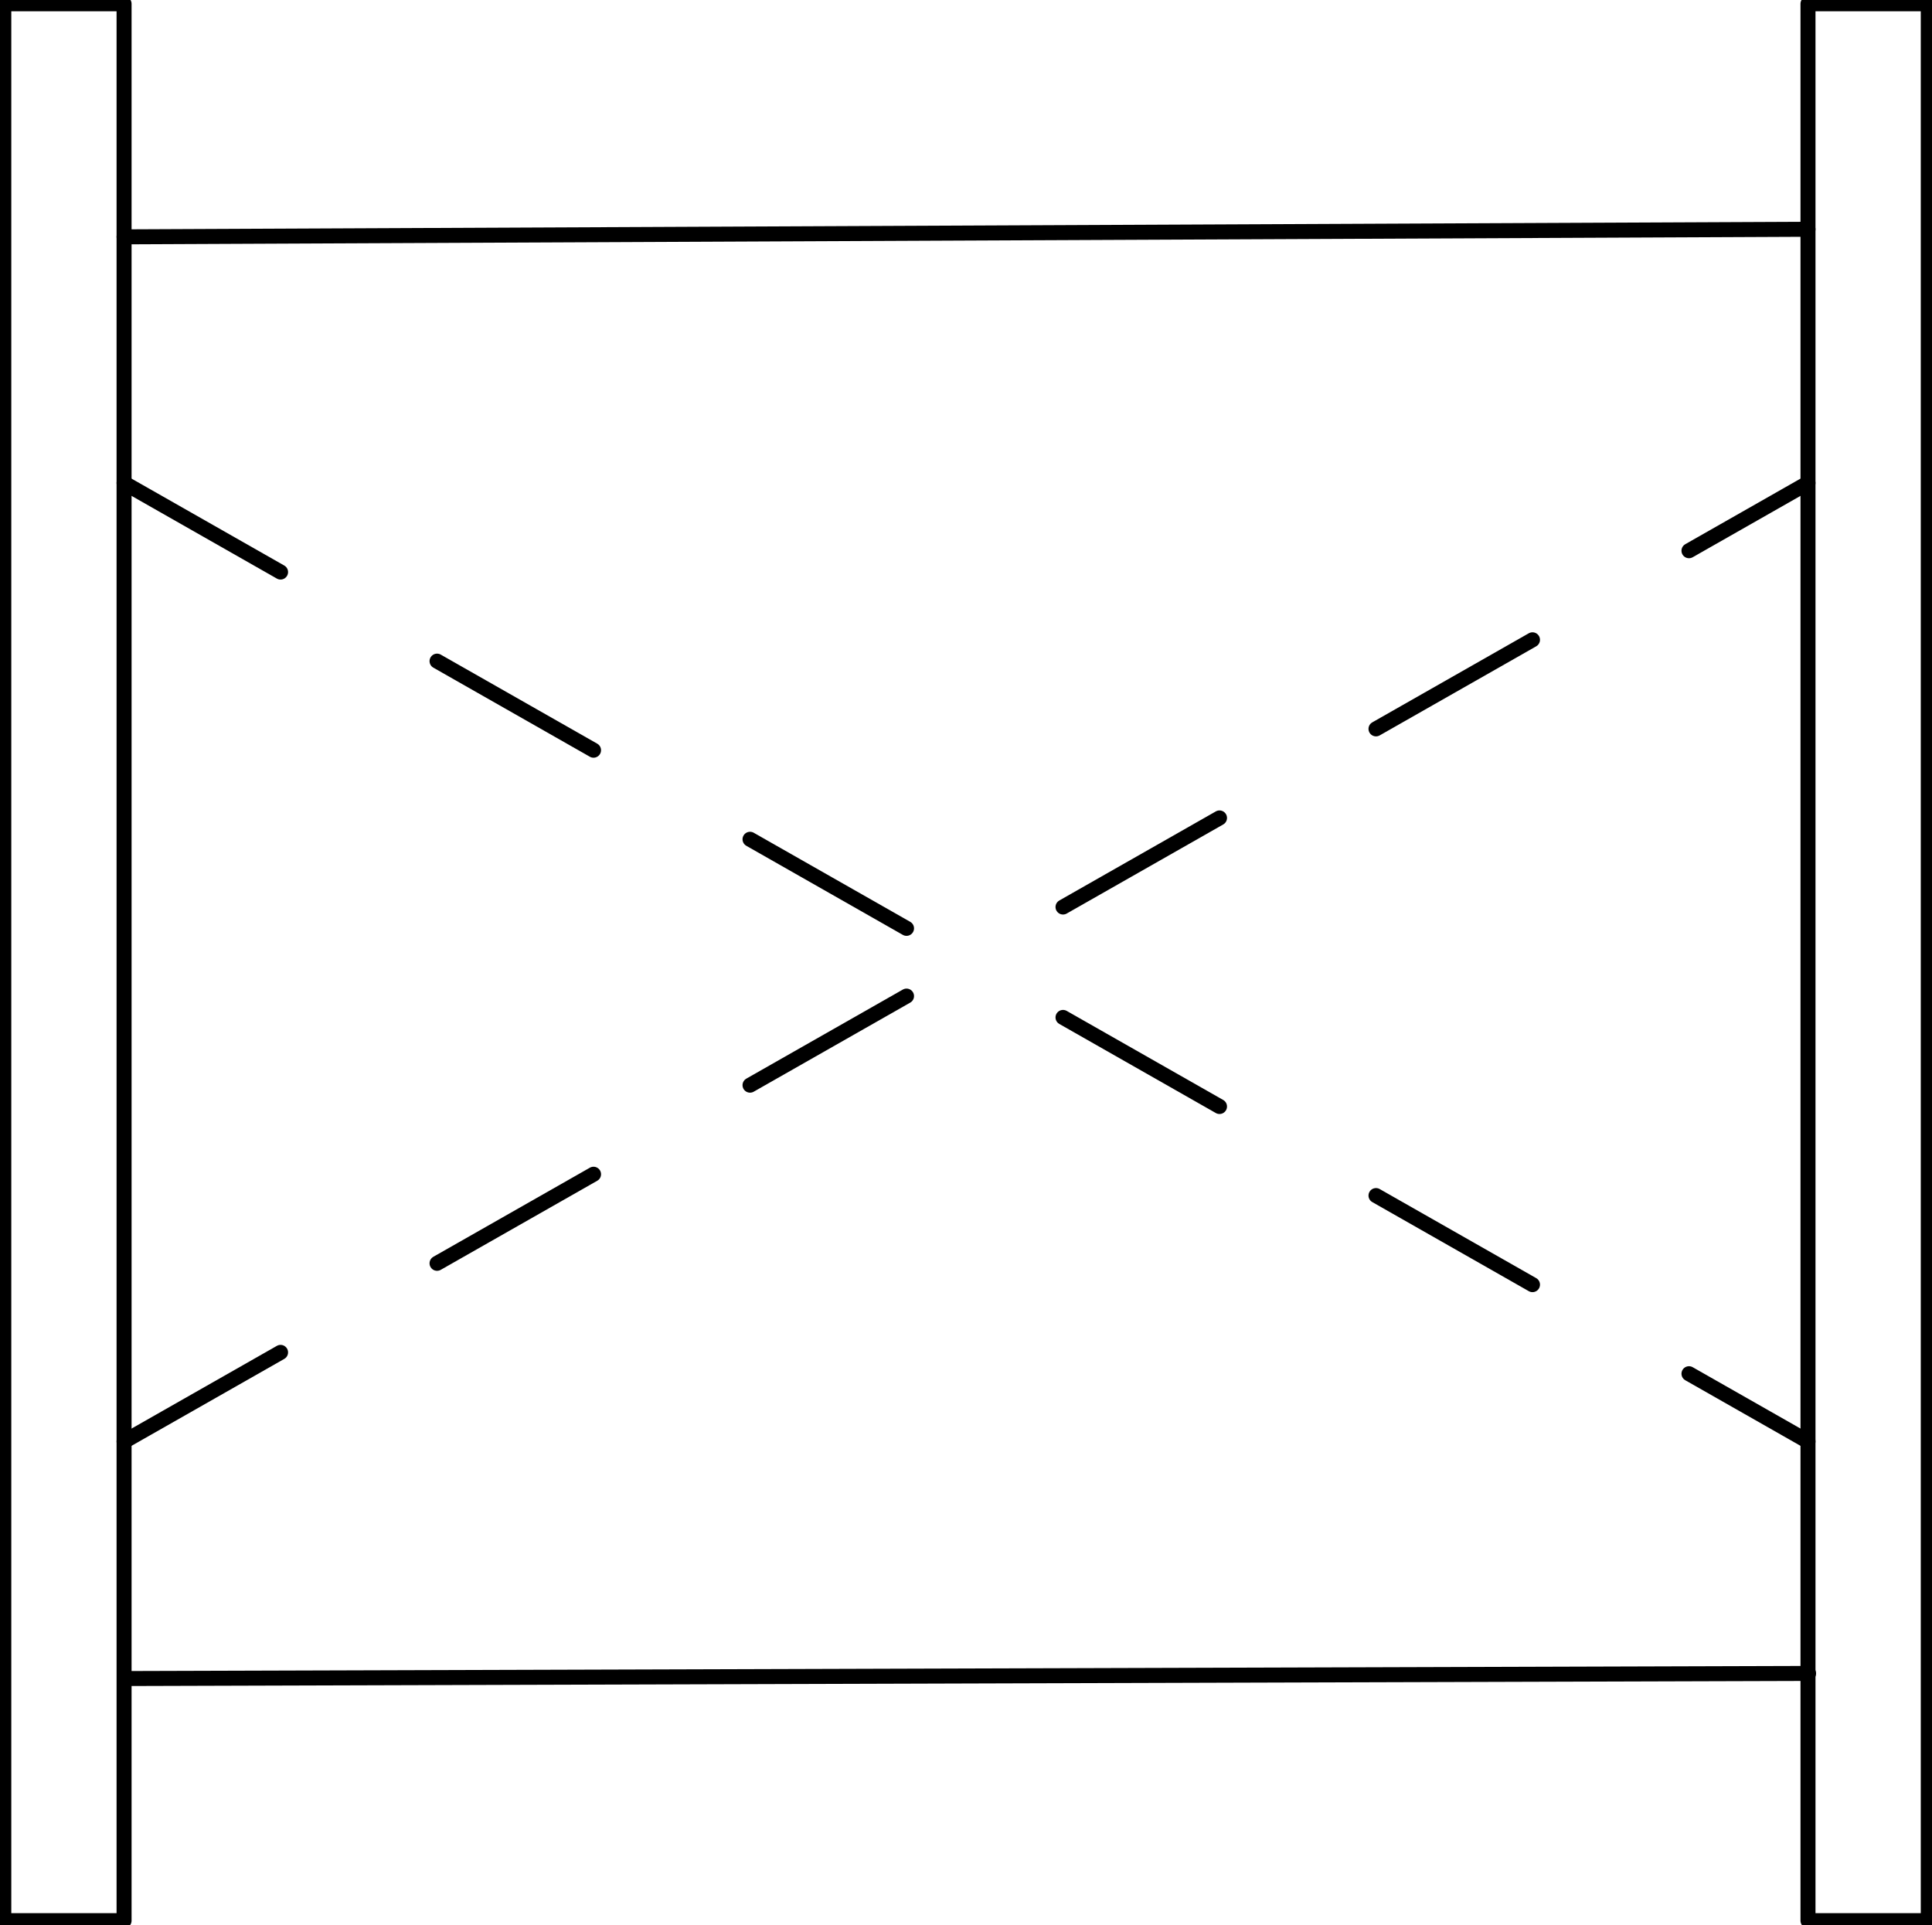
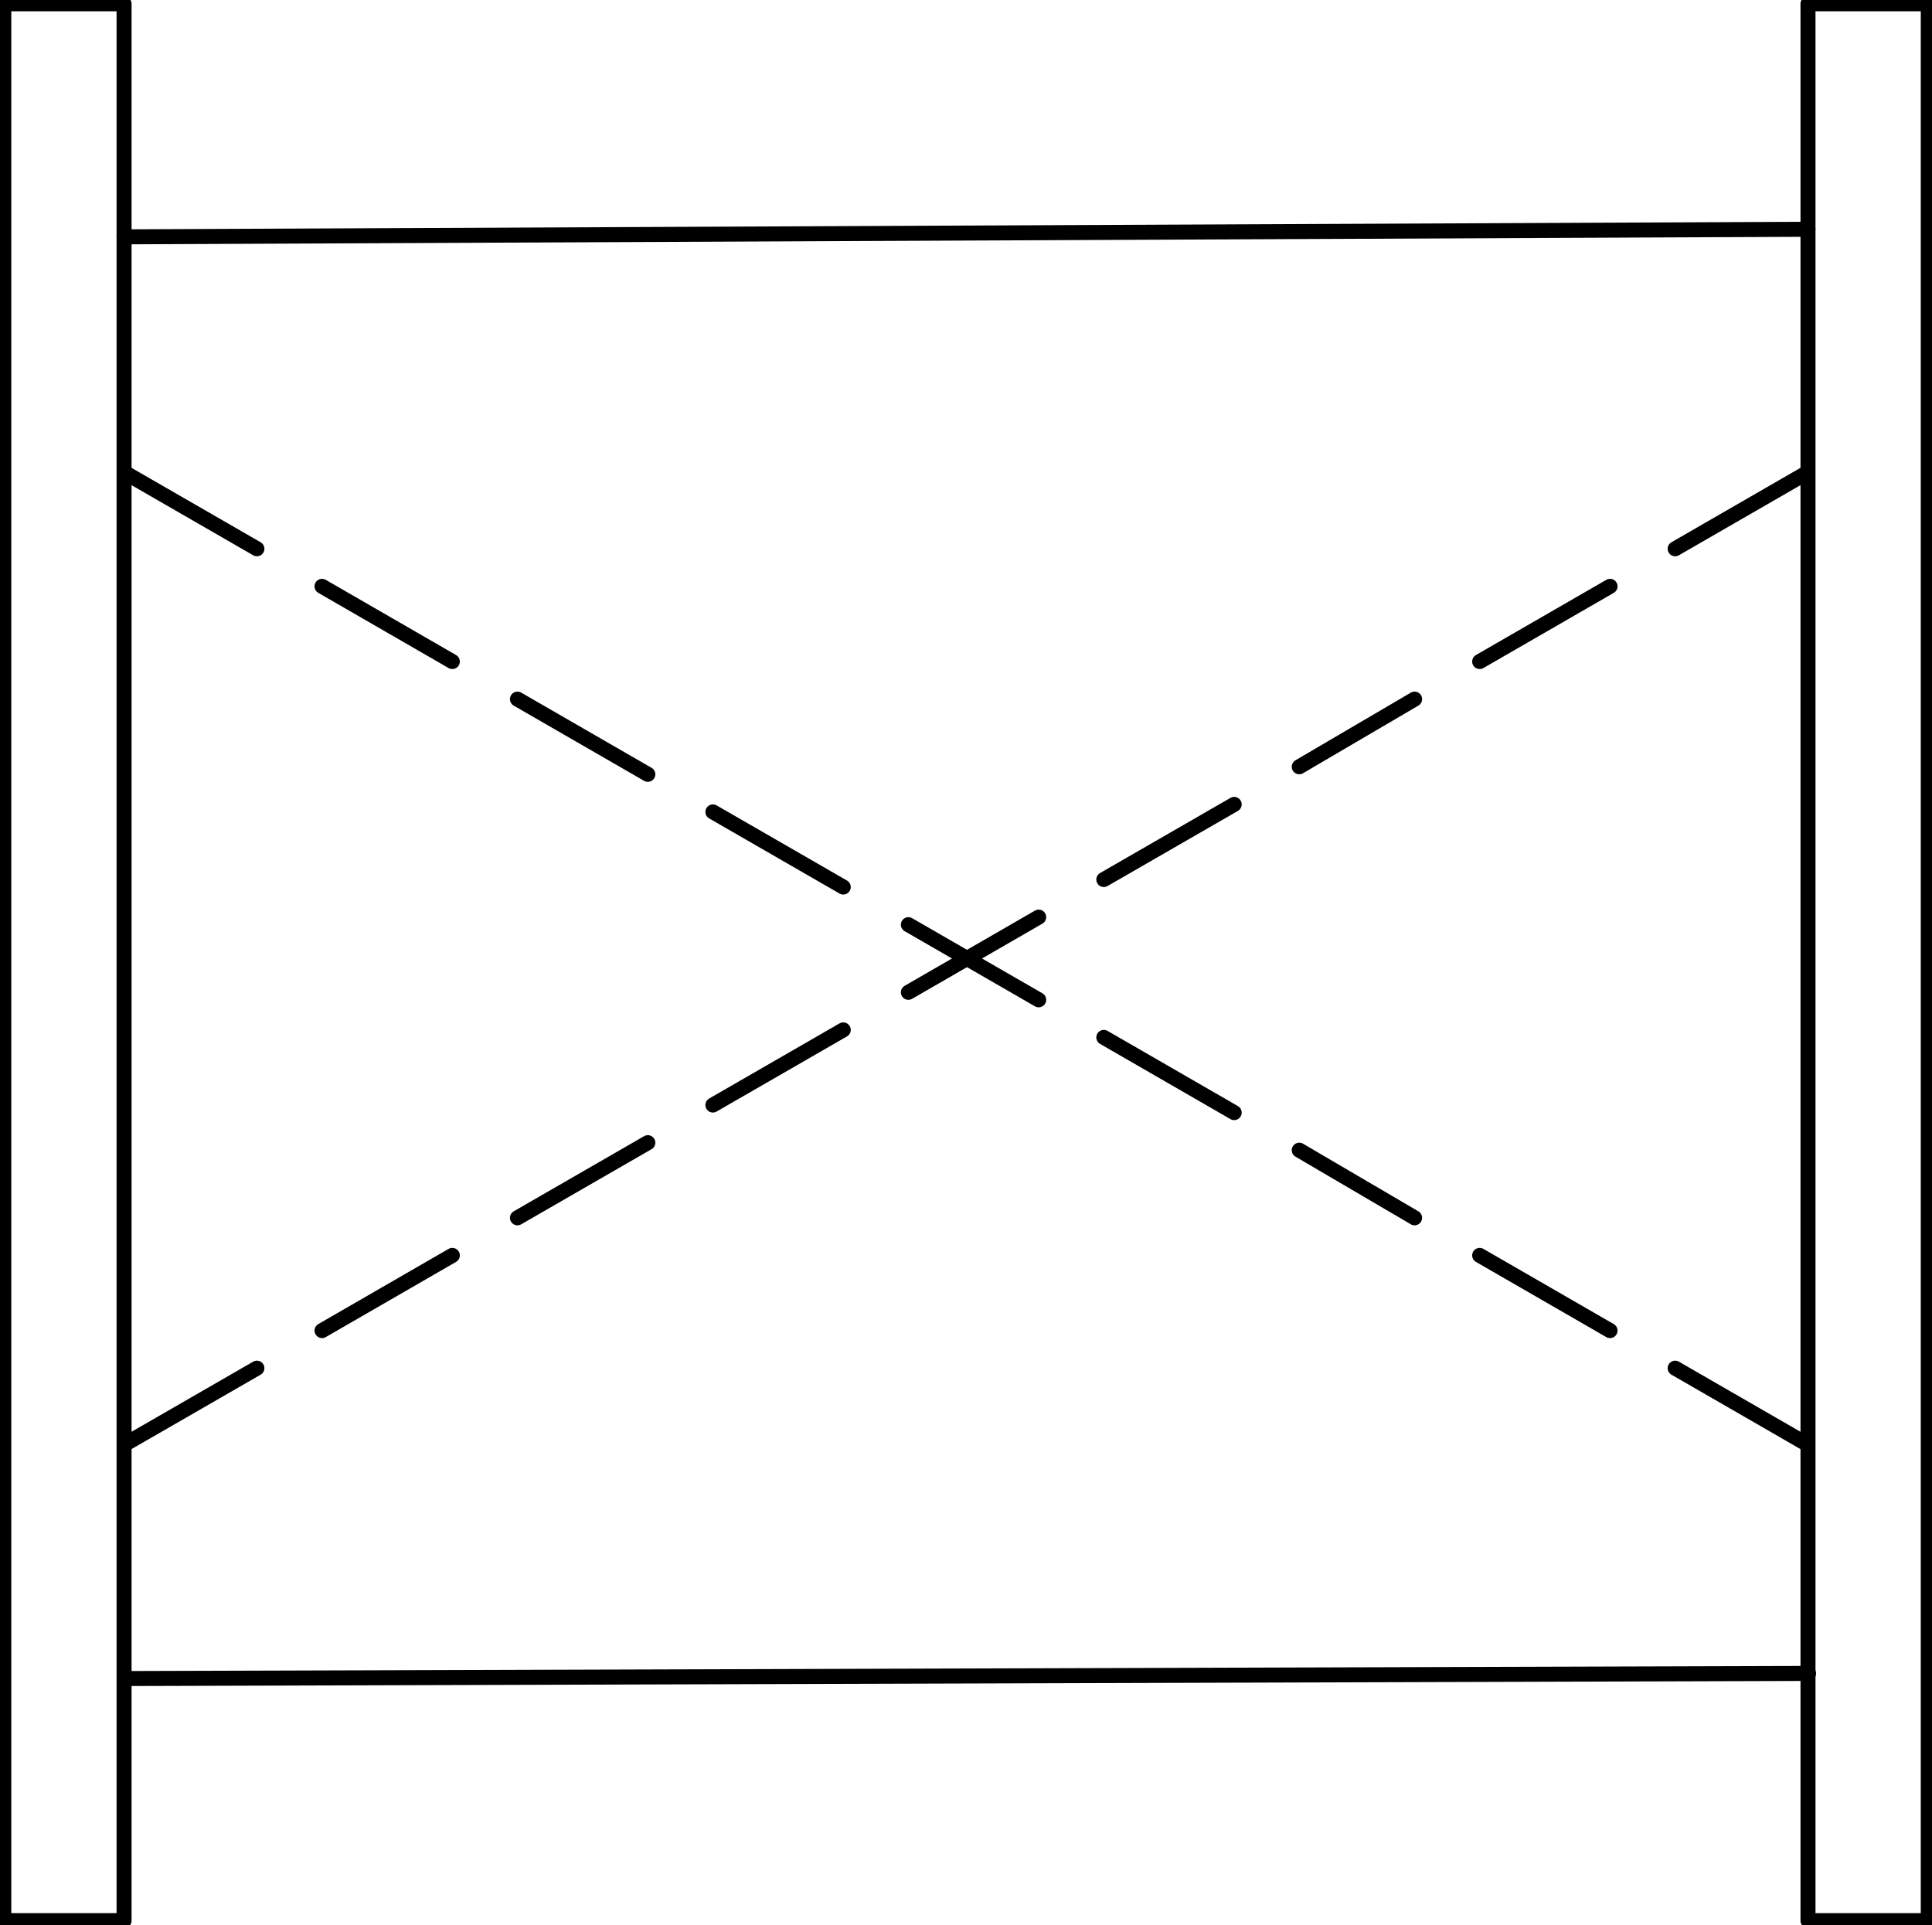
<svg xmlns="http://www.w3.org/2000/svg" version="1.1" width="136.252mm" height="135.722mm" viewBox="-0.063 -0.063 32.188 32.063">
  <defs vector-effect="non-scaling-stroke" />
  <g>
-     <g id="cell-lfd4ERR9KzfVwueqH8c_-5" layer="Symbol">
-       <path d="M2.004 23.953L30.059 7.984" fill="none" stroke="rgb(0, 0, 0)" stroke-miterlimit="10" stroke-dasharray="3 3" pointer-events="stroke" stroke-width="0.25" stroke-linecap="round" stroke-linejoin="round" />
+     <g id="cell-kQFqJ6h-8vntmlTX7SXp-42" layer="Symbol">
+       <path d="M2.045 7.828L4.217 9.08" fill="none" stroke="rgb(0, 0, 0)" stroke-miterlimit="10" pointer-events="stroke" stroke-width="0.25" stroke-linecap="round" stroke-linejoin="round" />
    </g>
-     <g id="cell-lfd4ERR9KzfVwueqH8c_-4" layer="Symbol">
-       <path d="M2.004 7.984L30.059 23.953" fill="none" stroke="rgb(0, 0, 0)" stroke-miterlimit="10" stroke-dasharray="3 3" pointer-events="stroke" stroke-width="0.25" stroke-linecap="round" stroke-linejoin="round" />
+     <g id="cell-kQFqJ6h-8vntmlTX7SXp-40" layer="Symbol">
+       <path d="M27.846 22.732L30.017 23.984" fill="none" stroke="rgb(0, 0, 0)" stroke-miterlimit="10" pointer-events="stroke" stroke-width="0.25" stroke-linecap="round" stroke-linejoin="round" />
+     </g>
+     <g id="cell-kQFqJ6h-8vntmlTX7SXp-38" layer="Symbol">
+       <path d="M24.589 20.853L26.761 22.106" fill="none" stroke="rgb(0, 0, 0)" stroke-miterlimit="10" pointer-events="stroke" stroke-width="0.25" stroke-linecap="round" stroke-linejoin="round" />
+     </g>
+     <g id="cell-kQFqJ6h-8vntmlTX7SXp-36" layer="Symbol">
+       <path d="M21.583 19.1L23.505 20.227" fill="none" stroke="rgb(0, 0, 0)" stroke-miterlimit="10" pointer-events="stroke" stroke-width="0.25" stroke-linecap="round" stroke-linejoin="round" />
+     </g>
+     <g id="cell-kQFqJ6h-8vntmlTX7SXp-34" layer="Symbol">
+       <path d="M18.327 17.221L20.499 18.474" fill="none" stroke="rgb(0, 0, 0)" stroke-miterlimit="10" pointer-events="stroke" stroke-width="0.25" stroke-linecap="round" stroke-linejoin="round" />
+     </g>
+     <g id="cell-kQFqJ6h-8vntmlTX7SXp-32" layer="Symbol">
+       <path d="M15.071 15.343L17.242 16.595" fill="none" stroke="rgb(0, 0, 0)" stroke-miterlimit="10" pointer-events="stroke" stroke-width="0.25" stroke-linecap="round" stroke-linejoin="round" />
+     </g>
+     <g id="cell-kQFqJ6h-8vntmlTX7SXp-30" layer="Symbol">
+       <path d="M11.814 13.464L13.986 14.716" fill="none" stroke="rgb(0, 0, 0)" stroke-miterlimit="10" pointer-events="stroke" stroke-width="0.25" stroke-linecap="round" stroke-linejoin="round" />
+     </g>
+     <g id="cell-kQFqJ6h-8vntmlTX7SXp-28" layer="Symbol">
+       <path d="M8.558 11.585L10.73 12.838" fill="none" stroke="rgb(0, 0, 0)" stroke-miterlimit="10" pointer-events="stroke" stroke-width="0.25" stroke-linecap="round" stroke-linejoin="round" />
+     </g>
+     <g id="cell-kQFqJ6h-8vntmlTX7SXp-26" layer="Symbol">
+       <path d="M5.302 9.706L7.473 10.959" fill="none" stroke="rgb(0, 0, 0)" stroke-miterlimit="10" pointer-events="stroke" stroke-width="0.25" stroke-linecap="round" stroke-linejoin="round" />
+     </g>
+     <g id="cell-kQFqJ6h-8vntmlTX7SXp-0" layer="Symbol">
+       <path d="M2.045 23.984L4.217 22.732" fill="none" stroke="rgb(0, 0, 0)" stroke-miterlimit="10" pointer-events="stroke" stroke-width="0.25" stroke-linecap="round" stroke-linejoin="round" />
+     </g>
+     <g id="cell-kQFqJ6h-8vntmlTX7SXp-8" layer="Symbol">
+       <path d="M27.846 9.08L30.017 7.828" fill="none" stroke="rgb(0, 0, 0)" stroke-miterlimit="10" pointer-events="stroke" stroke-width="0.25" stroke-linecap="round" stroke-linejoin="round" />
+     </g>
+     <g id="cell-kQFqJ6h-8vntmlTX7SXp-7" layer="Symbol">
+       <path d="M24.589 10.959L26.761 9.706" fill="none" stroke="rgb(0, 0, 0)" stroke-miterlimit="10" pointer-events="stroke" stroke-width="0.25" stroke-linecap="round" stroke-linejoin="round" />
+     </g>
+     <g id="cell-kQFqJ6h-8vntmlTX7SXp-6" layer="Symbol">
+       <path d="M21.583 12.712L23.505 11.585" fill="none" stroke="rgb(0, 0, 0)" stroke-miterlimit="10" pointer-events="stroke" stroke-width="0.25" stroke-linecap="round" stroke-linejoin="round" />
+     </g>
+     <g id="cell-kQFqJ6h-8vntmlTX7SXp-5" layer="Symbol">
+       <path d="M18.327 14.591L20.499 13.339" fill="none" stroke="rgb(0, 0, 0)" stroke-miterlimit="10" pointer-events="stroke" stroke-width="0.25" stroke-linecap="round" stroke-linejoin="round" />
+     </g>
+     <g id="cell-kQFqJ6h-8vntmlTX7SXp-4" layer="Symbol">
+       <path d="M15.071 16.47L17.242 15.217" fill="none" stroke="rgb(0, 0, 0)" stroke-miterlimit="10" pointer-events="stroke" stroke-width="0.25" stroke-linecap="round" stroke-linejoin="round" />
+     </g>
+     <g id="cell-kQFqJ6h-8vntmlTX7SXp-3" layer="Symbol">
+       <path d="M11.814 18.348L13.986 17.096" fill="none" stroke="rgb(0, 0, 0)" stroke-miterlimit="10" pointer-events="stroke" stroke-width="0.25" stroke-linecap="round" stroke-linejoin="round" />
+     </g>
+     <g id="cell-kQFqJ6h-8vntmlTX7SXp-2" layer="Symbol">
+       <path d="M8.558 20.227L10.73 18.975" fill="none" stroke="rgb(0, 0, 0)" stroke-miterlimit="10" pointer-events="stroke" stroke-width="0.25" stroke-linecap="round" stroke-linejoin="round" />
+     </g>
+     <g id="cell-kQFqJ6h-8vntmlTX7SXp-1" layer="Symbol">
+       <path d="M5.302 22.106L7.473 20.853" fill="none" stroke="rgb(0, 0, 0)" stroke-miterlimit="10" pointer-events="stroke" stroke-width="0.25" stroke-linecap="round" stroke-linejoin="round" />
    </g>
    <g id="cell-lfd4ERR9KzfVwueqH8c_-3" layer="Symbol">
      <path d="M2.048 27.903L30.069 27.818" fill="none" stroke="rgb(0, 0, 0)" stroke-miterlimit="10" pointer-events="stroke" stroke-width="0.25" stroke-linecap="round" stroke-linejoin="round" />
    </g>
    <g id="cell-lfd4ERR9KzfVwueqH8c_-2" layer="Symbol">
      <path d="M2.004 3.883L30.059 3.757" fill="none" stroke="rgb(0, 0, 0)" stroke-miterlimit="10" pointer-events="stroke" stroke-width="0.25" stroke-linecap="round" stroke-linejoin="round" />
    </g>
    <g id="cell-lfd4ERR9KzfVwueqH8c_-1" layer="Symbol">
      <path fill="none" stroke="rgb(0, 0, 0)" pointer-events="all" d="M30.059 0L32.063 0 32.063 31.937 30.059 31.937z" stroke-width="0.25" stroke-linecap="round" stroke-linejoin="round" />
    </g>
    <g id="cell-lfd4ERR9KzfVwueqH8c_-0" layer="Symbol">
      <path fill="none" stroke="rgb(0, 0, 0)" pointer-events="all" d="M0 0L2.004 0 2.004 31.937 0 31.937z" stroke-width="0.25" stroke-linecap="round" stroke-linejoin="round" />
    </g>
  </g>
</svg>
